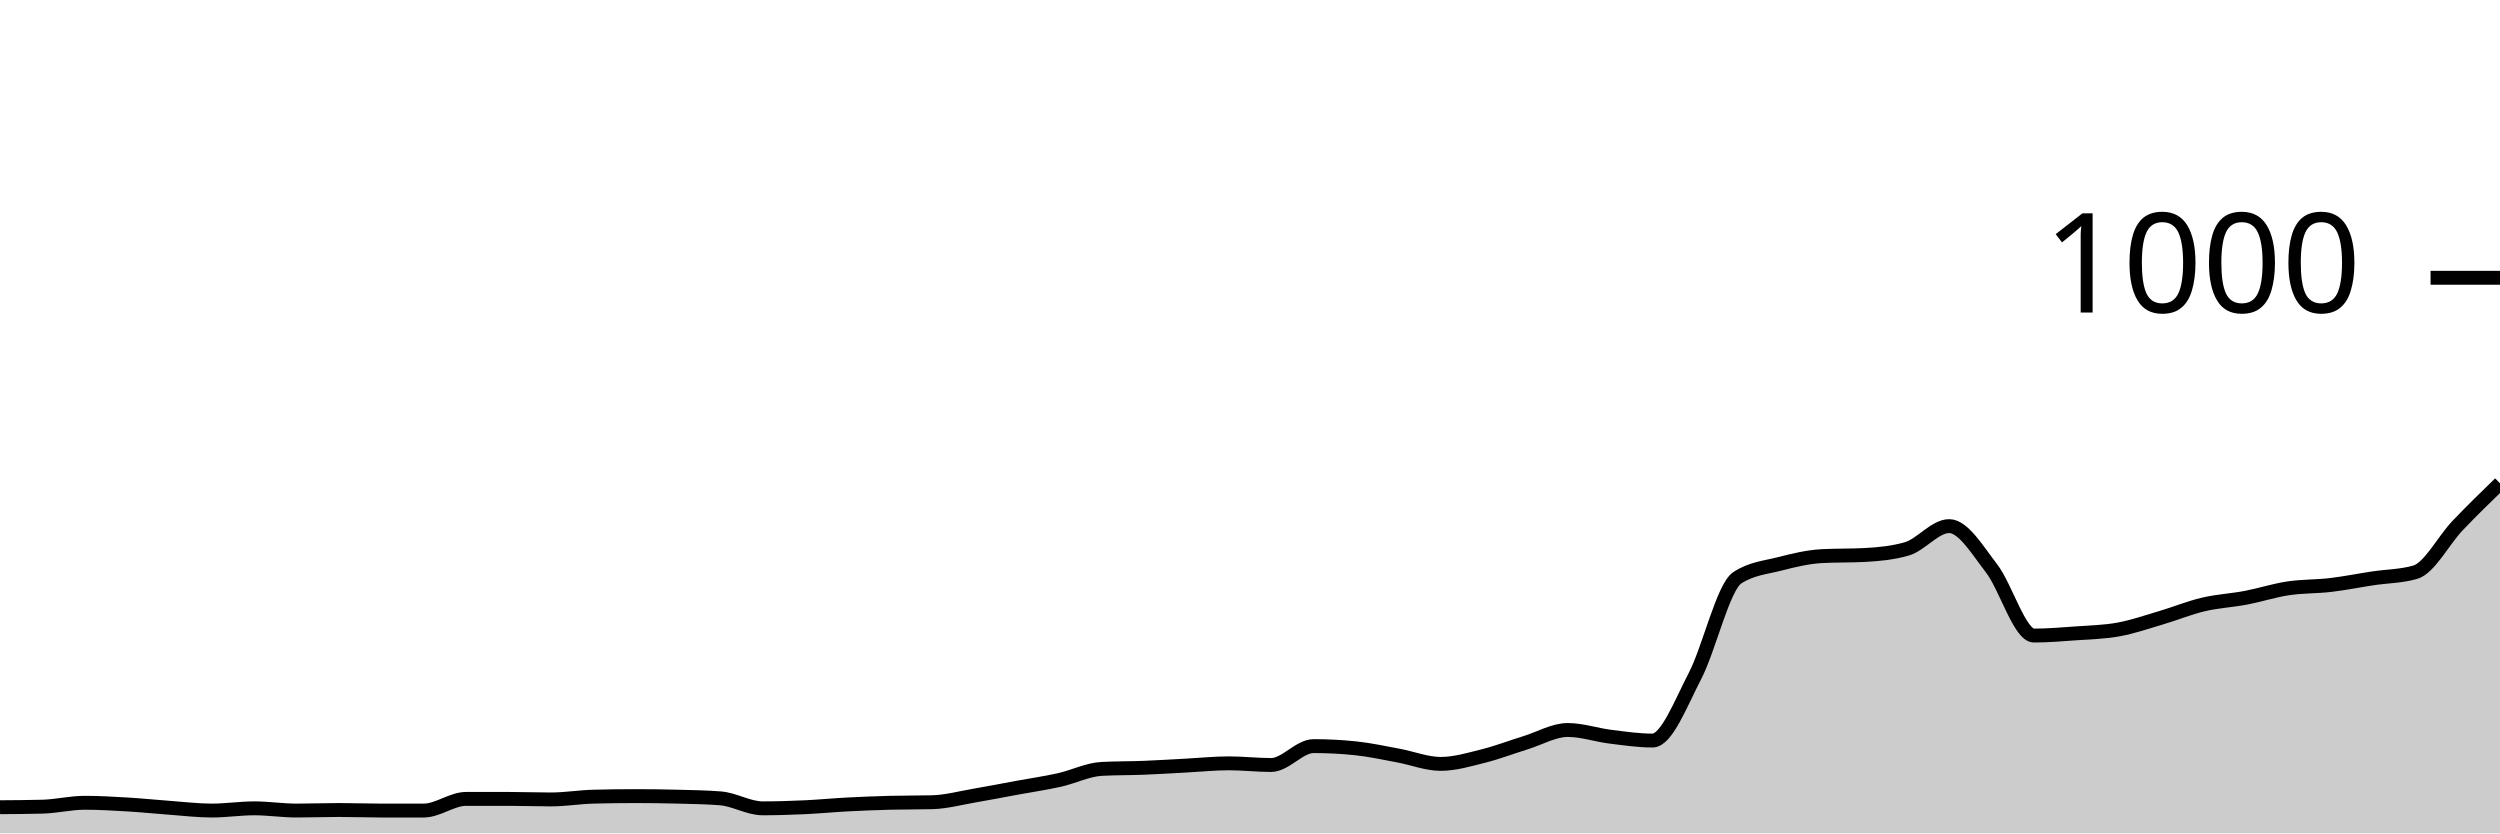
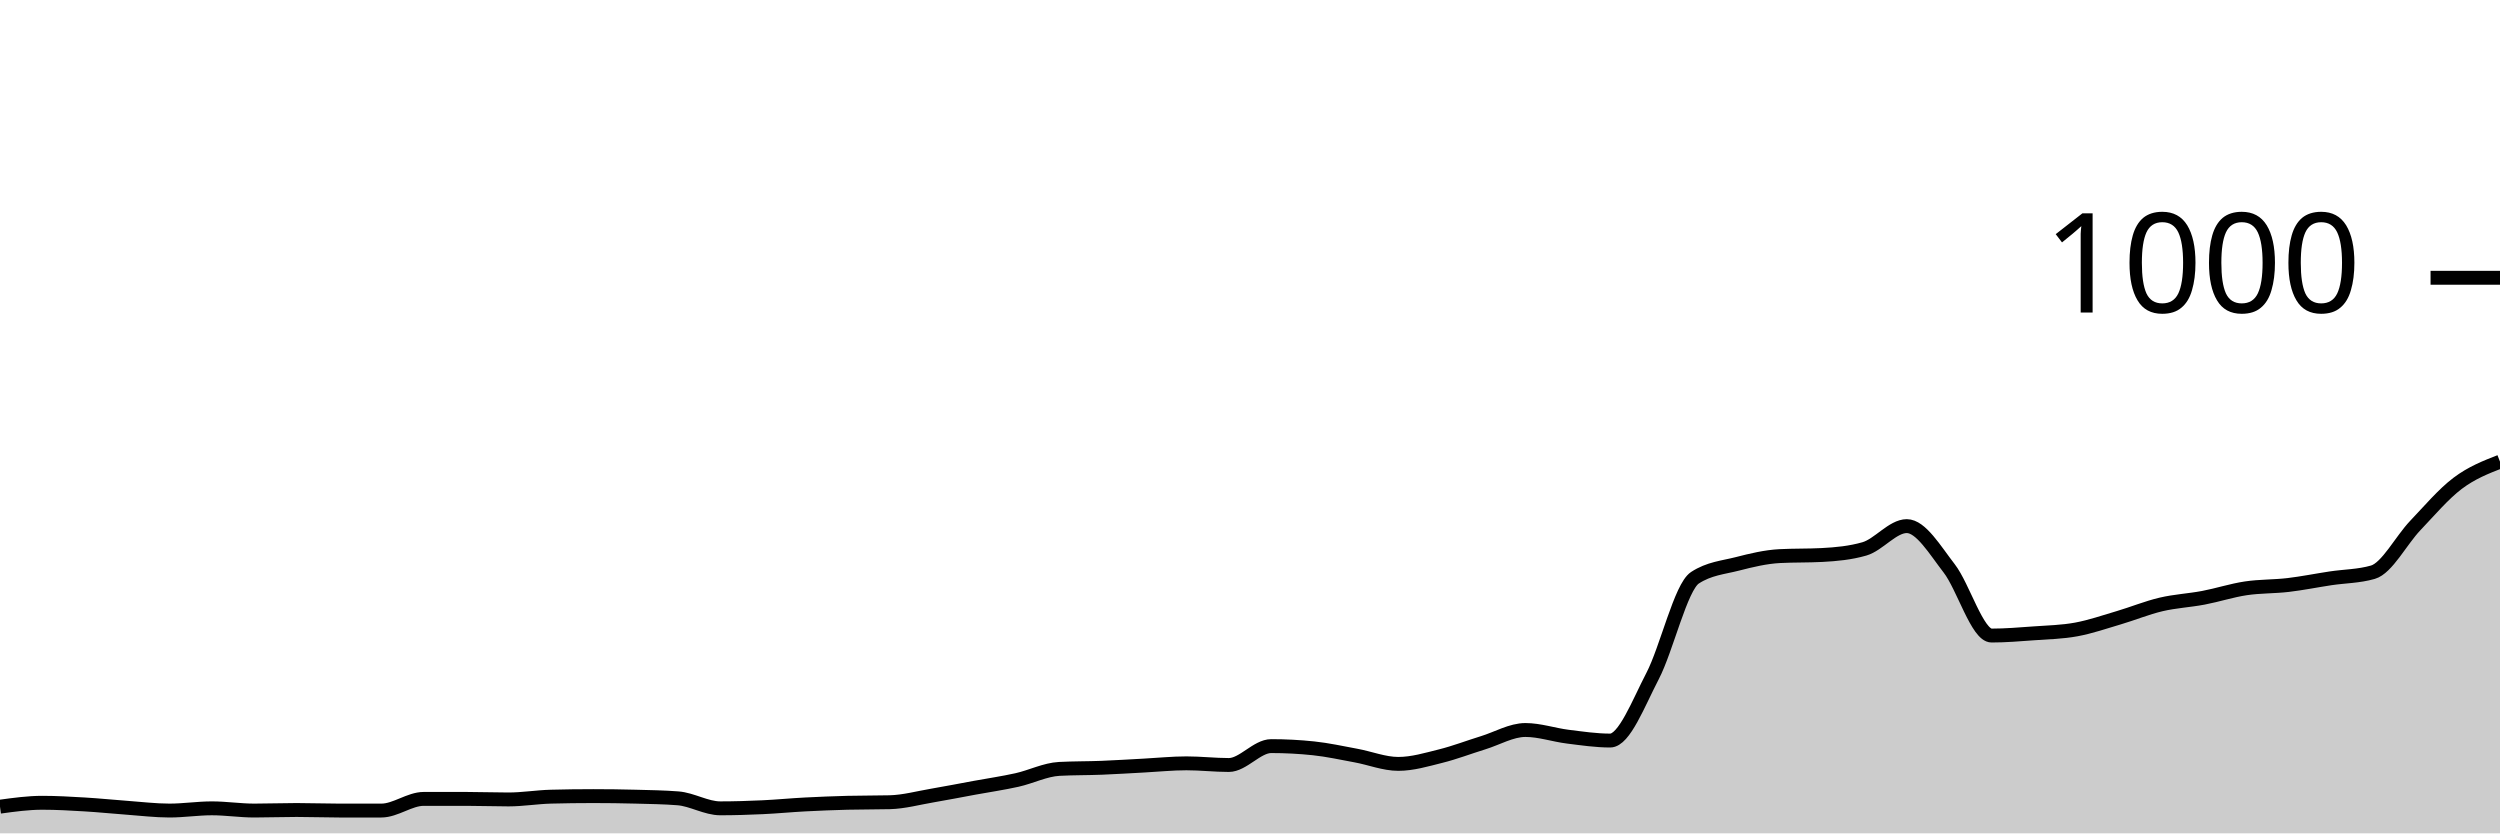
<svg xmlns="http://www.w3.org/2000/svg" viewBox="0 0 180 60">
  <g transform="translate(0,20)">
-     <path class="area" fill="rgba(0, 0, 0, 0.2)" d="M0,38.12C1.017,38.113,2.034,38.107,3.051,38.08C4.068,38.053,5.085,37.8,6.102,37.8C7.119,37.8,8.136,37.86,9.153,37.92C10.169,37.98,11.186,38.087,12.203,38.16C13.22,38.233,14.237,38.36,15.254,38.36C16.271,38.36,17.288,38.2,18.305,38.2C19.322,38.2,20.339,38.36,21.356,38.36C22.373,38.36,23.39,38.32,24.407,38.32C25.424,38.32,26.441,38.36,27.458,38.36C28.475,38.36,29.492,38.36,30.508,38.36C31.525,38.36,32.542,37.52,33.559,37.52C34.576,37.52,35.593,37.52,36.61,37.52C37.627,37.52,38.644,37.56,39.661,37.56C40.678,37.56,41.695,37.387,42.712,37.36C43.729,37.333,44.746,37.32,45.763,37.32C46.78,37.32,47.797,37.333,48.814,37.36C49.831,37.387,50.847,37.4,51.864,37.48C52.881,37.56,53.898,38.2,54.915,38.2C55.932,38.2,56.949,38.167,57.966,38.12C58.983,38.073,60,37.973,61.017,37.92C62.034,37.867,63.051,37.827,64.068,37.8C65.085,37.773,66.102,37.787,67.119,37.76C68.136,37.733,69.153,37.453,70.169,37.28C71.186,37.107,72.203,36.907,73.22,36.72C74.237,36.533,75.254,36.387,76.271,36.16C77.288,35.933,78.305,35.413,79.322,35.36C80.339,35.307,81.356,35.32,82.373,35.28C83.39,35.24,84.407,35.173,85.424,35.12C86.441,35.067,87.458,34.96,88.475,34.96C89.492,34.96,90.508,35.08,91.525,35.08C92.542,35.08,93.559,33.72,94.576,33.72C95.593,33.72,96.61,33.773,97.627,33.88C98.644,33.987,99.661,34.213,100.678,34.4C101.695,34.587,102.712,35,103.729,35C104.746,35,105.763,34.693,106.78,34.44C107.797,34.187,108.814,33.793,109.831,33.48C110.847,33.167,111.864,32.56,112.881,32.56C113.898,32.56,114.915,32.913,115.932,33.04C116.949,33.167,117.966,33.32,118.983,33.32C120,33.32,121.017,30.633,122.034,28.68C123.051,26.727,124.068,22.267,125.085,21.6C126.102,20.933,127.119,20.86,128.136,20.6C129.153,20.34,130.169,20.093,131.186,20.04C132.203,19.987,133.22,20.013,134.237,19.96C135.254,19.907,136.271,19.813,137.288,19.52C138.305,19.227,139.322,17.88,140.339,17.88C141.356,17.88,142.373,19.607,143.39,20.92C144.407,22.233,145.424,25.76,146.441,25.76C147.458,25.76,148.475,25.673,149.492,25.6C150.508,25.527,151.525,25.507,152.542,25.32C153.559,25.133,154.576,24.78,155.593,24.48C156.61,24.18,157.627,23.76,158.644,23.52C159.661,23.28,160.678,23.233,161.695,23.04C162.712,22.847,163.729,22.513,164.746,22.36C165.763,22.207,166.78,22.24,167.797,22.12C168.814,22,169.831,21.793,170.847,21.64C171.864,21.487,172.881,21.493,173.898,21.2C174.915,20.907,175.932,18.907,176.949,17.84C177.966,16.773,178.983,15.787,180,14.8L180,40C178.983,40,177.966,40,176.949,40C175.932,40,174.915,40,173.898,40C172.881,40,171.864,40,170.847,40C169.831,40,168.814,40,167.797,40C166.78,40,165.763,40,164.746,40C163.729,40,162.712,40,161.695,40C160.678,40,159.661,40,158.644,40C157.627,40,156.61,40,155.593,40C154.576,40,153.559,40,152.542,40C151.525,40,150.508,40,149.492,40C148.475,40,147.458,40,146.441,40C145.424,40,144.407,40,143.39,40C142.373,40,141.356,40,140.339,40C139.322,40,138.305,40,137.288,40C136.271,40,135.254,40,134.237,40C133.22,40,132.203,40,131.186,40C130.169,40,129.153,40,128.136,40C127.119,40,126.102,40,125.085,40C124.068,40,123.051,40,122.034,40C121.017,40,120,40,118.983,40C117.966,40,116.949,40,115.932,40C114.915,40,113.898,40,112.881,40C111.864,40,110.847,40,109.831,40C108.814,40,107.797,40,106.78,40C105.763,40,104.746,40,103.729,40C102.712,40,101.695,40,100.678,40C99.661,40,98.644,40,97.627,40C96.61,40,95.593,40,94.576,40C93.559,40,92.542,40,91.525,40C90.508,40,89.492,40,88.475,40C87.458,40,86.441,40,85.424,40C84.407,40,83.39,40,82.373,40C81.356,40,80.339,40,79.322,40C78.305,40,77.288,40,76.271,40C75.254,40,74.237,40,73.22,40C72.203,40,71.186,40,70.169,40C69.153,40,68.136,40,67.119,40C66.102,40,65.085,40,64.068,40C63.051,40,62.034,40,61.017,40C60,40,58.983,40,57.966,40C56.949,40,55.932,40,54.915,40C53.898,40,52.881,40,51.864,40C50.847,40,49.831,40,48.814,40C47.797,40,46.78,40,45.763,40C44.746,40,43.729,40,42.712,40C41.695,40,40.678,40,39.661,40C38.644,40,37.627,40,36.61,40C35.593,40,34.576,40,33.559,40C32.542,40,31.525,40,30.508,40C29.492,40,28.475,40,27.458,40C26.441,40,25.424,40,24.407,40C23.39,40,22.373,40,21.356,40C20.339,40,19.322,40,18.305,40C17.288,40,16.271,40,15.254,40C14.237,40,13.22,40,12.203,40C11.186,40,10.169,40,9.153,40C8.136,40,7.119,40,6.102,40C5.085,40,4.068,40,3.051,40C2.034,40,1.017,40,0,40Z" />
-     <path class="line" stroke="black" fill="none" d="M0,38.12C1.017,38.113,2.034,38.107,3.051,38.08C4.068,38.053,5.085,37.8,6.102,37.8C7.119,37.8,8.136,37.86,9.153,37.92C10.169,37.98,11.186,38.087,12.203,38.16C13.22,38.233,14.237,38.36,15.254,38.36C16.271,38.36,17.288,38.2,18.305,38.2C19.322,38.2,20.339,38.36,21.356,38.36C22.373,38.36,23.39,38.32,24.407,38.32C25.424,38.32,26.441,38.36,27.458,38.36C28.475,38.36,29.492,38.36,30.508,38.36C31.525,38.36,32.542,37.52,33.559,37.52C34.576,37.52,35.593,37.52,36.61,37.52C37.627,37.52,38.644,37.56,39.661,37.56C40.678,37.56,41.695,37.387,42.712,37.36C43.729,37.333,44.746,37.32,45.763,37.32C46.78,37.32,47.797,37.333,48.814,37.36C49.831,37.387,50.847,37.4,51.864,37.48C52.881,37.56,53.898,38.2,54.915,38.2C55.932,38.2,56.949,38.167,57.966,38.12C58.983,38.073,60,37.973,61.017,37.92C62.034,37.867,63.051,37.827,64.068,37.8C65.085,37.773,66.102,37.787,67.119,37.76C68.136,37.733,69.153,37.453,70.169,37.28C71.186,37.107,72.203,36.907,73.22,36.72C74.237,36.533,75.254,36.387,76.271,36.16C77.288,35.933,78.305,35.413,79.322,35.36C80.339,35.307,81.356,35.32,82.373,35.28C83.39,35.24,84.407,35.173,85.424,35.12C86.441,35.067,87.458,34.96,88.475,34.96C89.492,34.96,90.508,35.08,91.525,35.08C92.542,35.08,93.559,33.72,94.576,33.72C95.593,33.72,96.61,33.773,97.627,33.88C98.644,33.987,99.661,34.213,100.678,34.4C101.695,34.587,102.712,35,103.729,35C104.746,35,105.763,34.693,106.78,34.44C107.797,34.187,108.814,33.793,109.831,33.48C110.847,33.167,111.864,32.56,112.881,32.56C113.898,32.56,114.915,32.913,115.932,33.04C116.949,33.167,117.966,33.32,118.983,33.32C120,33.32,121.017,30.633,122.034,28.68C123.051,26.727,124.068,22.267,125.085,21.6C126.102,20.933,127.119,20.86,128.136,20.6C129.153,20.34,130.169,20.093,131.186,20.04C132.203,19.987,133.22,20.013,134.237,19.96C135.254,19.907,136.271,19.813,137.288,19.52C138.305,19.227,139.322,17.88,140.339,17.88C141.356,17.88,142.373,19.607,143.39,20.92C144.407,22.233,145.424,25.76,146.441,25.76C147.458,25.76,148.475,25.673,149.492,25.6C150.508,25.527,151.525,25.507,152.542,25.32C153.559,25.133,154.576,24.78,155.593,24.48C156.61,24.18,157.627,23.76,158.644,23.52C159.661,23.28,160.678,23.233,161.695,23.04C162.712,22.847,163.729,22.513,164.746,22.36C165.763,22.207,166.78,22.24,167.797,22.12C168.814,22,169.831,21.793,170.847,21.64C171.864,21.487,172.881,21.493,173.898,21.2C174.915,20.907,175.932,18.907,176.949,17.84C177.966,16.773,178.983,15.787,180,14.8" />
+     <path class="area" fill="rgba(0, 0, 0, 0.2)" d="M0,38.08C1.017,37.94,2.034,37.8,3.051,37.8C4.068,37.8,5.085,37.86,6.102,37.92C7.119,37.98,8.136,38.087,9.153,38.16C10.169,38.233,11.186,38.36,12.203,38.36C13.22,38.36,14.237,38.2,15.254,38.2C16.271,38.2,17.288,38.36,18.305,38.36C19.322,38.36,20.339,38.32,21.356,38.32C22.373,38.32,23.39,38.36,24.407,38.36C25.424,38.36,26.441,38.36,27.458,38.36C28.475,38.36,29.492,37.52,30.508,37.52C31.525,37.52,32.542,37.52,33.559,37.52C34.576,37.52,35.593,37.56,36.61,37.56C37.627,37.56,38.644,37.387,39.661,37.36C40.678,37.333,41.695,37.32,42.712,37.32C43.729,37.32,44.746,37.333,45.763,37.36C46.78,37.387,47.797,37.4,48.814,37.48C49.831,37.56,50.847,38.2,51.864,38.2C52.881,38.2,53.898,38.167,54.915,38.12C55.932,38.073,56.949,37.973,57.966,37.92C58.983,37.867,60,37.827,61.017,37.8C62.034,37.773,63.051,37.787,64.068,37.76C65.085,37.733,66.102,37.453,67.119,37.28C68.136,37.107,69.153,36.907,70.169,36.72C71.186,36.533,72.203,36.387,73.22,36.16C74.237,35.933,75.254,35.413,76.271,35.36C77.288,35.307,78.305,35.32,79.322,35.28C80.339,35.24,81.356,35.173,82.373,35.12C83.39,35.067,84.407,34.96,85.424,34.96C86.441,34.96,87.458,35.08,88.475,35.08C89.492,35.08,90.508,33.72,91.525,33.72C92.542,33.72,93.559,33.773,94.576,33.88C95.593,33.987,96.61,34.213,97.627,34.4C98.644,34.587,99.661,35,100.678,35C101.695,35,102.712,34.693,103.729,34.44C104.746,34.187,105.763,33.793,106.78,33.48C107.797,33.167,108.814,32.56,109.831,32.56C110.847,32.56,111.864,32.913,112.881,33.04C113.898,33.167,114.915,33.32,115.932,33.32C116.949,33.32,117.966,30.633,118.983,28.68C120,26.727,121.017,22.267,122.034,21.6C123.051,20.933,124.068,20.86,125.085,20.6C126.102,20.34,127.119,20.093,128.136,20.04C129.153,19.987,130.169,20.013,131.186,19.96C132.203,19.907,133.22,19.813,134.237,19.52C135.254,19.227,136.271,17.88,137.288,17.88C138.305,17.88,139.322,19.607,140.339,20.92C141.356,22.233,142.373,25.76,143.39,25.76C144.407,25.76,145.424,25.673,146.441,25.6C147.458,25.527,148.475,25.507,149.492,25.32C150.508,25.133,151.525,24.78,152.542,24.48C153.559,24.18,154.576,23.76,155.593,23.52C156.61,23.28,157.627,23.233,158.644,23.04C159.661,22.847,160.678,22.513,161.695,22.36C162.712,22.207,163.729,22.24,164.746,22.12C165.763,22,166.78,21.793,167.797,21.64C168.814,21.487,169.831,21.493,170.847,21.2C171.864,20.907,172.881,18.907,173.898,17.84C174.915,16.773,175.932,15.567,176.949,14.8C177.966,14.033,178.983,13.637,180,13.24L180,40C178.983,40,177.966,40,176.949,40C175.932,40,174.915,40,173.898,40C172.881,40,171.864,40,170.847,40C169.831,40,168.814,40,167.797,40C166.78,40,165.763,40,164.746,40C163.729,40,162.712,40,161.695,40C160.678,40,159.661,40,158.644,40C157.627,40,156.61,40,155.593,40C154.576,40,153.559,40,152.542,40C151.525,40,150.508,40,149.492,40C148.475,40,147.458,40,146.441,40C145.424,40,144.407,40,143.39,40C142.373,40,141.356,40,140.339,40C139.322,40,138.305,40,137.288,40C136.271,40,135.254,40,134.237,40C133.22,40,132.203,40,131.186,40C130.169,40,129.153,40,128.136,40C127.119,40,126.102,40,125.085,40C124.068,40,123.051,40,122.034,40C121.017,40,120,40,118.983,40C117.966,40,116.949,40,115.932,40C114.915,40,113.898,40,112.881,40C111.864,40,110.847,40,109.831,40C108.814,40,107.797,40,106.78,40C105.763,40,104.746,40,103.729,40C102.712,40,101.695,40,100.678,40C99.661,40,98.644,40,97.627,40C96.61,40,95.593,40,94.576,40C93.559,40,92.542,40,91.525,40C90.508,40,89.492,40,88.475,40C87.458,40,86.441,40,85.424,40C84.407,40,83.39,40,82.373,40C81.356,40,80.339,40,79.322,40C78.305,40,77.288,40,76.271,40C75.254,40,74.237,40,73.22,40C72.203,40,71.186,40,70.169,40C69.153,40,68.136,40,67.119,40C66.102,40,65.085,40,64.068,40C63.051,40,62.034,40,61.017,40C60,40,58.983,40,57.966,40C56.949,40,55.932,40,54.915,40C53.898,40,52.881,40,51.864,40C50.847,40,49.831,40,48.814,40C47.797,40,46.78,40,45.763,40C44.746,40,43.729,40,42.712,40C41.695,40,40.678,40,39.661,40C38.644,40,37.627,40,36.61,40C35.593,40,34.576,40,33.559,40C32.542,40,31.525,40,30.508,40C29.492,40,28.475,40,27.458,40C26.441,40,25.424,40,24.407,40C23.39,40,22.373,40,21.356,40C20.339,40,19.322,40,18.305,40C17.288,40,16.271,40,15.254,40C14.237,40,13.22,40,12.203,40C11.186,40,10.169,40,9.153,40C8.136,40,7.119,40,6.102,40C5.085,40,4.068,40,3.051,40C2.034,40,1.017,40,0,40Z" />
+     <path class="line" stroke="black" fill="none" d="M0,38.08C1.017,37.94,2.034,37.8,3.051,37.8C4.068,37.8,5.085,37.86,6.102,37.92C7.119,37.98,8.136,38.087,9.153,38.16C10.169,38.233,11.186,38.36,12.203,38.36C13.22,38.36,14.237,38.2,15.254,38.2C16.271,38.2,17.288,38.36,18.305,38.36C19.322,38.36,20.339,38.32,21.356,38.32C22.373,38.32,23.39,38.36,24.407,38.36C25.424,38.36,26.441,38.36,27.458,38.36C28.475,38.36,29.492,37.52,30.508,37.52C31.525,37.52,32.542,37.52,33.559,37.52C34.576,37.52,35.593,37.56,36.61,37.56C37.627,37.56,38.644,37.387,39.661,37.36C40.678,37.333,41.695,37.32,42.712,37.32C43.729,37.32,44.746,37.333,45.763,37.36C46.78,37.387,47.797,37.4,48.814,37.48C49.831,37.56,50.847,38.2,51.864,38.2C52.881,38.2,53.898,38.167,54.915,38.12C55.932,38.073,56.949,37.973,57.966,37.92C58.983,37.867,60,37.827,61.017,37.8C62.034,37.773,63.051,37.787,64.068,37.76C65.085,37.733,66.102,37.453,67.119,37.28C68.136,37.107,69.153,36.907,70.169,36.72C71.186,36.533,72.203,36.387,73.22,36.16C74.237,35.933,75.254,35.413,76.271,35.36C77.288,35.307,78.305,35.32,79.322,35.28C80.339,35.24,81.356,35.173,82.373,35.12C83.39,35.067,84.407,34.96,85.424,34.96C86.441,34.96,87.458,35.08,88.475,35.08C89.492,35.08,90.508,33.72,91.525,33.72C92.542,33.72,93.559,33.773,94.576,33.88C95.593,33.987,96.61,34.213,97.627,34.4C98.644,34.587,99.661,35,100.678,35C101.695,35,102.712,34.693,103.729,34.44C104.746,34.187,105.763,33.793,106.78,33.48C107.797,33.167,108.814,32.56,109.831,32.56C110.847,32.56,111.864,32.913,112.881,33.04C113.898,33.167,114.915,33.32,115.932,33.32C116.949,33.32,117.966,30.633,118.983,28.68C120,26.727,121.017,22.267,122.034,21.6C123.051,20.933,124.068,20.86,125.085,20.6C126.102,20.34,127.119,20.093,128.136,20.04C129.153,19.987,130.169,20.013,131.186,19.96C132.203,19.907,133.22,19.813,134.237,19.52C135.254,19.227,136.271,17.88,137.288,17.88C138.305,17.88,139.322,19.607,140.339,20.92C141.356,22.233,142.373,25.76,143.39,25.76C144.407,25.76,145.424,25.673,146.441,25.6C147.458,25.527,148.475,25.507,149.492,25.32C150.508,25.133,151.525,24.78,152.542,24.48C153.559,24.18,154.576,23.76,155.593,23.52C156.61,23.28,157.627,23.233,158.644,23.04C159.661,22.847,160.678,22.513,161.695,22.36C162.712,22.207,163.729,22.24,164.746,22.12C165.763,22,166.78,21.793,167.797,21.64C168.814,21.487,169.831,21.493,170.847,21.2C171.864,20.907,172.881,18.907,173.898,17.84C174.915,16.773,175.932,15.567,176.949,14.8C177.966,14.033,178.983,13.637,180,13.24" />
    <path class="axis-ceiling" stroke-width="1" stroke="black" fill="none" d="M175,0L180,0" />
    <text class="axis-ceiling-label" font-family="sans-serif" text-anchor="end" font-size="10px" x="170" y="2.5">1000</text>
  </g>
</svg>
